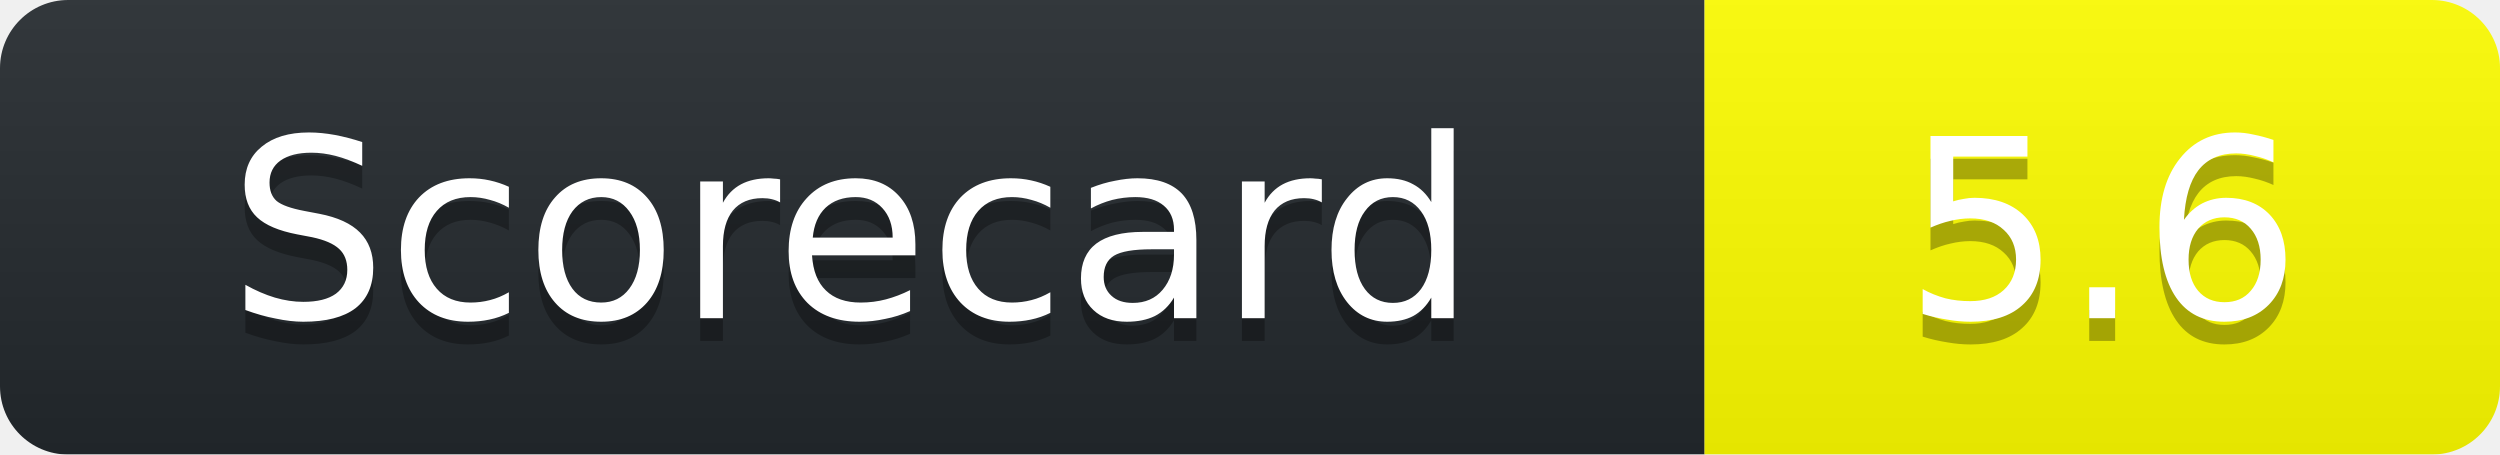
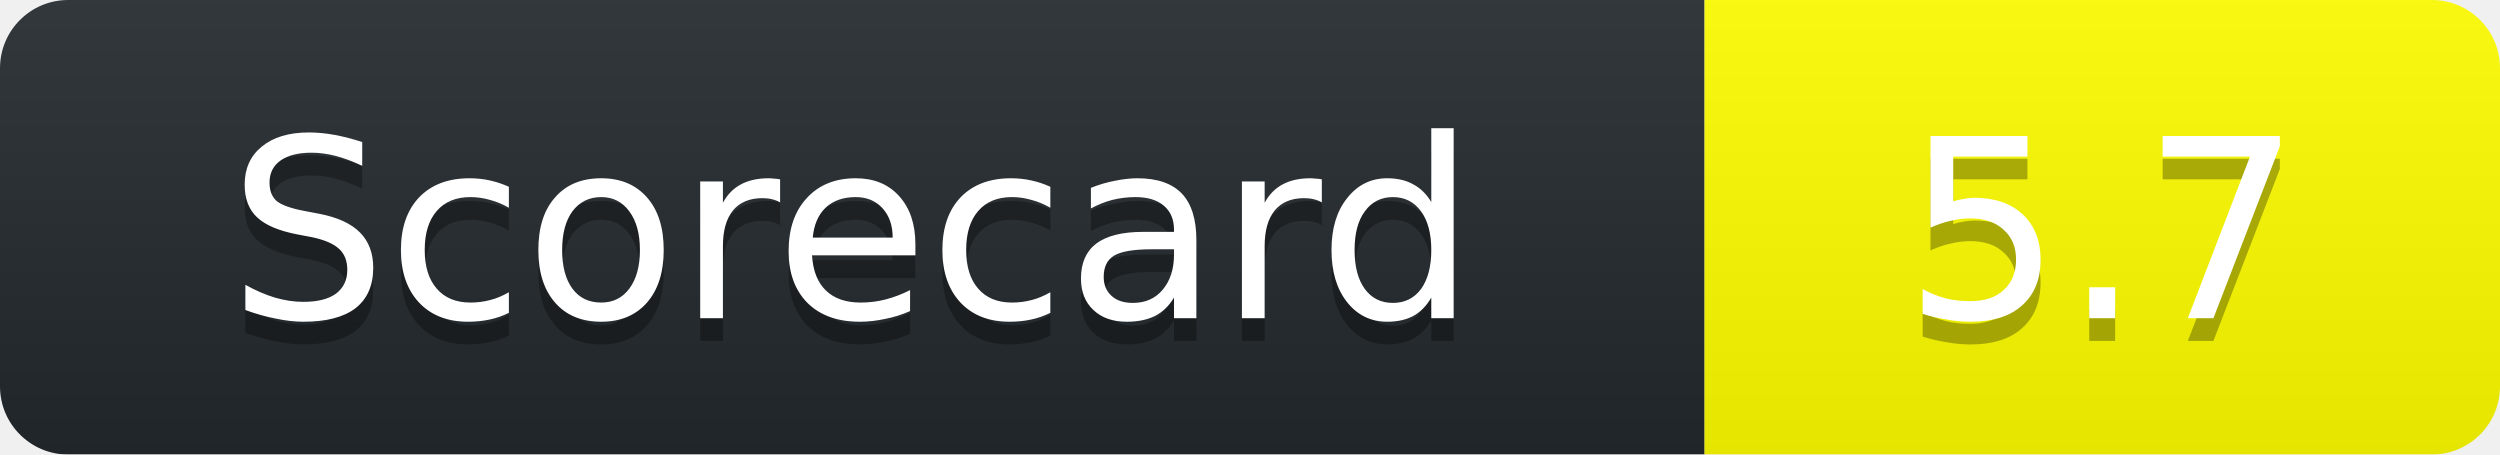
<svg xmlns="http://www.w3.org/2000/svg" width="110" height="20">
  <linearGradient id="b" x2="0" y2="100%">
    <stop offset="0" stop-color="#bbb" stop-opacity=".1" />
    <stop offset="1" stop-opacity=".1" />
  </linearGradient>
  <mask id="a">
    <rect width="110" height="20" rx="3" fill="#fff" />
  </mask>
  <g mask="url(#a)">
    <path fill="#24292E" d="M0 0h75v20H0z" />
    <path fill="yellow" d="M75 0h35v20H75z" />
    <path fill="url(#b)" d="M0 0h110v20H0z" />
  </g>
  <g fill="#fff" text-anchor="middle" font-family="DejaVu Sans,Verdana,Geneva,sans-serif" font-size="11">
    <text x="37.5" y="15" fill="#010101" fill-opacity=".3">Scorecard</text>
    <text x="37.5" y="14">Scorecard</text>
-     <text x="92.5" y="15" fill="#010101" fill-opacity=".3">5.6</text>
-     <text x="92.5" y="14">5.6</text>
+     <text x="92.5" y="15" fill="#010101" fill-opacity=".3">5.7</text>
+     <text x="92.5" y="14">5.7</text>
  </g>
</svg>
